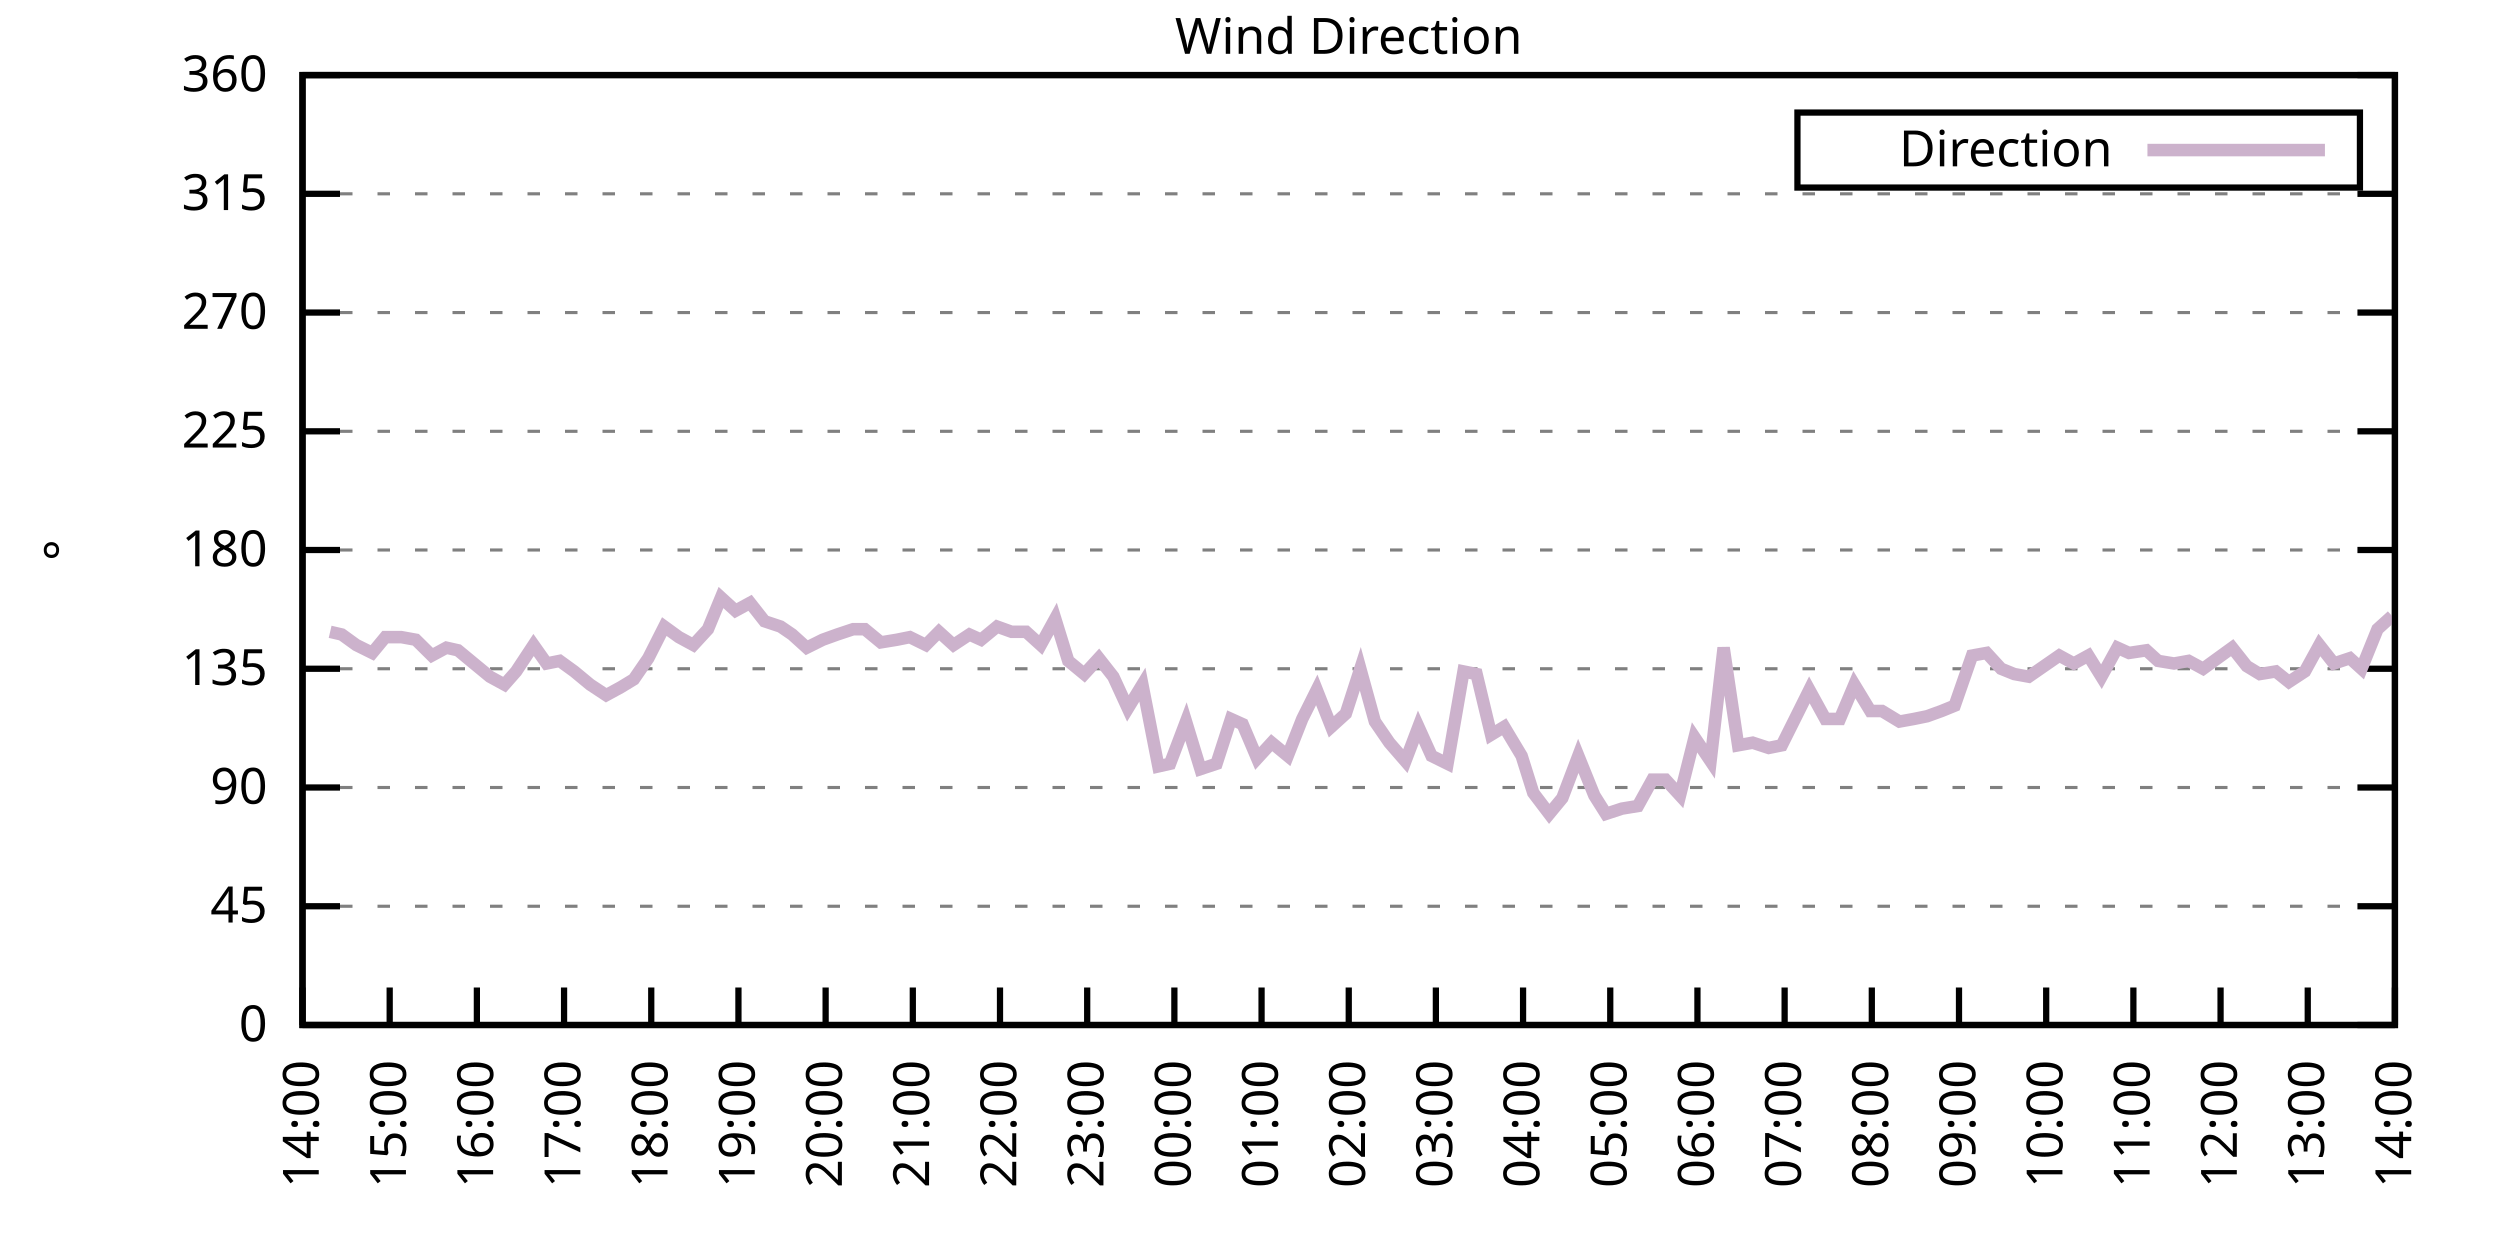
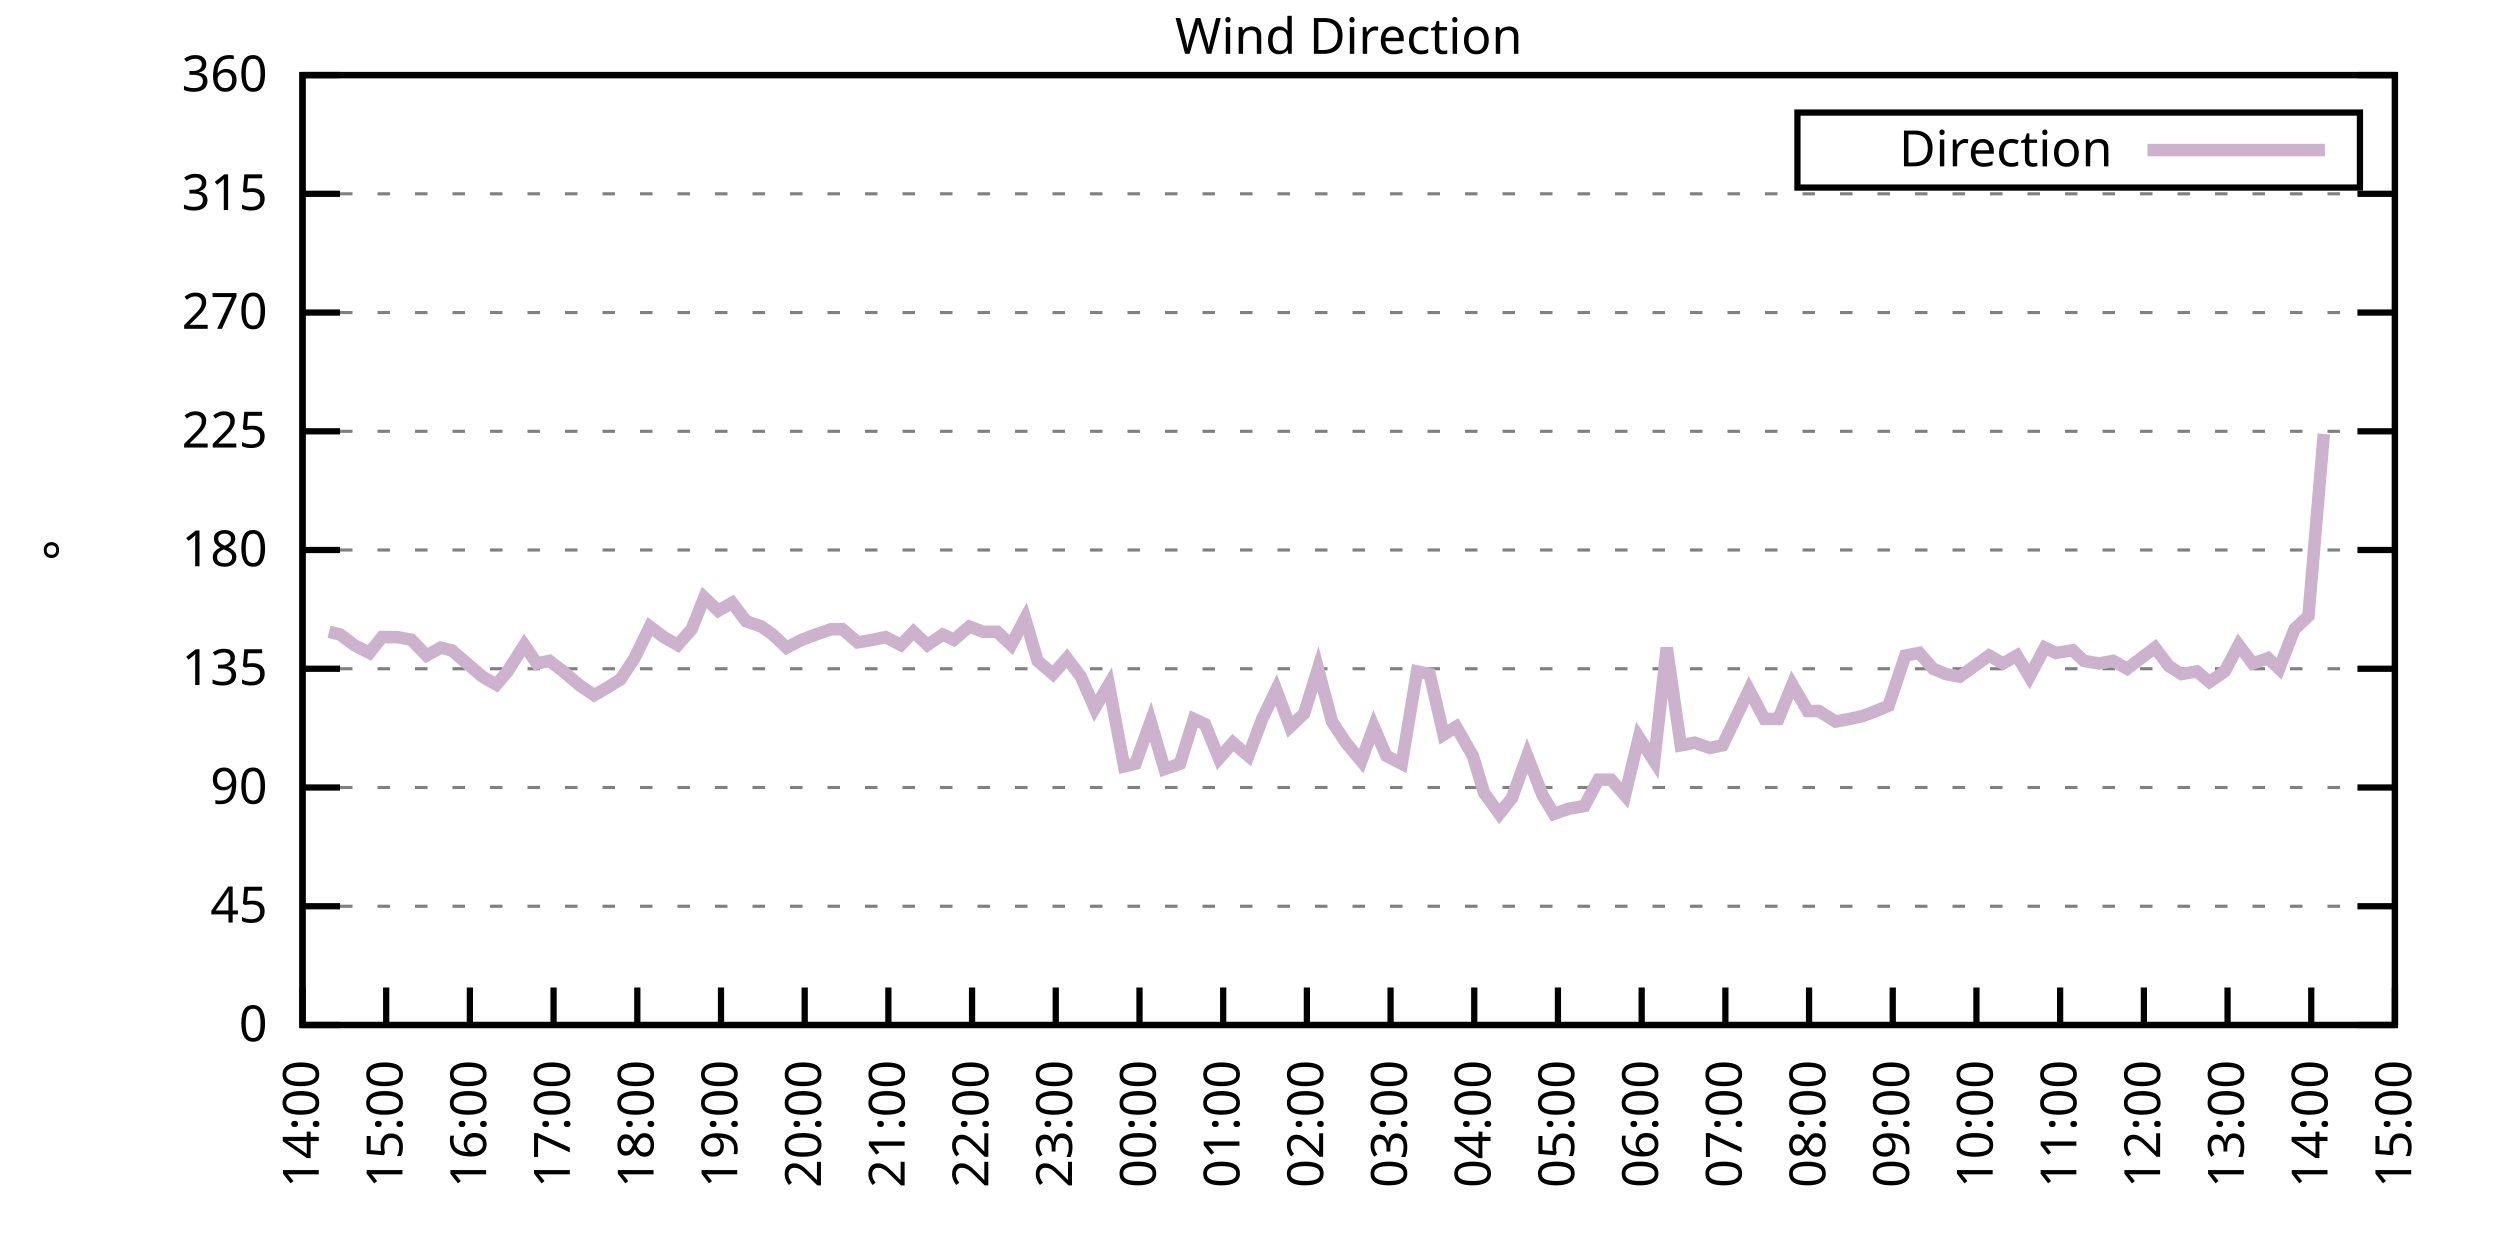
<svg xmlns="http://www.w3.org/2000/svg" xmlns:xlink="http://www.w3.org/1999/xlink" width="400" height="200" viewBox="0 0 400 200">
  <g id="gnuplot_canvas">
    <rect x="0" y="0" width="400" height="200" fill="none" />
    <defs>
      <circle id="gpDot" r="0.5" stroke-width="0.5" stroke="currentColor" />
      <path id="gpPt0" stroke-width="0.333" stroke="currentColor" d="M-1,0 h2 M0,-1 v2" />
      <path id="gpPt1" stroke-width="0.333" stroke="currentColor" d="M-1,-1 L1,1 M1,-1 L-1,1" />
      <path id="gpPt2" stroke-width="0.333" stroke="currentColor" d="M-1,0 L1,0 M0,-1 L0,1 M-1,-1 L1,1 M-1,1 L1,-1" />
      <rect id="gpPt3" stroke-width="0.333" stroke="currentColor" x="-1" y="-1" width="2" height="2" />
      <rect id="gpPt4" stroke-width="0.333" stroke="currentColor" fill="currentColor" x="-1" y="-1" width="2" height="2" />
      <circle id="gpPt5" stroke-width="0.333" stroke="currentColor" cx="0" cy="0" r="1" />
      <use xlink:href="#gpPt5" id="gpPt6" fill="currentColor" stroke="none" />
      <path id="gpPt7" stroke-width="0.333" stroke="currentColor" d="M0,-1.33 L-1.33,0.67 L1.33,0.67 z" />
      <use xlink:href="#gpPt7" id="gpPt8" fill="currentColor" stroke="none" />
      <use xlink:href="#gpPt7" id="gpPt9" stroke="currentColor" transform="rotate(180)" />
      <use xlink:href="#gpPt9" id="gpPt10" fill="currentColor" stroke="none" />
      <use xlink:href="#gpPt3" id="gpPt11" stroke="currentColor" transform="rotate(45)" />
      <use xlink:href="#gpPt11" id="gpPt12" fill="currentColor" stroke="none" />
      <path id="gpPt13" stroke-width="0.333" stroke="currentColor" d="M0,1.330 L1.265,0.411 L0.782,-1.067 L-0.782,-1.076 L-1.265,0.411 z" />
      <use xlink:href="#gpPt13" id="gpPt14" fill="currentColor" stroke="none" />
      <filter id="textbox" filterUnits="objectBoundingBox" x="0" y="0" height="1" width="1">
        <feFlood flood-color="white" flood-opacity="1" result="bgnd" />
        <feComposite in="SourceGraphic" in2="bgnd" operator="atop" />
      </filter>
      <filter id="greybox" filterUnits="objectBoundingBox" x="0" y="0" height="1" width="1">
        <feFlood flood-color="lightgrey" flood-opacity="1" result="grey" />
        <feComposite in="SourceGraphic" in2="grey" operator="atop" />
      </filter>
    </defs>
    <g fill="none" color="white" stroke="currentColor" stroke-width="1.00" stroke-linecap="butt" stroke-linejoin="miter">
</g>
    <g fill="none" color="black" stroke="currentColor" stroke-width="1.00" stroke-linecap="butt" stroke-linejoin="miter">
      <g stroke="none" shape-rendering="crispEdges">
        <polygon fill="rgb(255, 255, 255)" points="48.40,164.00 383.18,164.00 383.18,12.02 48.40,12.02 " />
      </g>
    </g>
    <g fill="none" color="black" stroke="currentColor" stroke-width="1.00" stroke-linecap="butt" stroke-linejoin="miter">
</g>
    <g fill="none" color="black" stroke="black" stroke-width="0.50" stroke-linecap="butt" stroke-linejoin="miter">
</g>
    <g fill="none" color="gray" stroke="currentColor" stroke-width="0.50" stroke-linecap="butt" stroke-linejoin="miter">
      <path stroke="gray" stroke-dasharray="2,4" class="gridline" d="M48.40,164.00 L383.19,164.00  " />
    </g>
    <g fill="none" color="gray" stroke="gray" stroke-width="1.00" stroke-linecap="butt" stroke-linejoin="miter">
</g>
    <g fill="none" color="black" stroke="currentColor" stroke-width="1.00" stroke-linecap="butt" stroke-linejoin="miter">
      <path stroke="black" d="M48.40,164.00 L54.40,164.00 M383.19,164.00 L377.19,164.00  " />
      <g transform="translate(42.80,166.60)" stroke="none" fill="black" font-family="Sans" font-size="8.00" text-anchor="end">
        <text>
          <tspan font-family="Sans"> 0</tspan>
        </text>
      </g>
    </g>
    <g fill="none" color="black" stroke="currentColor" stroke-width="1.00" stroke-linecap="butt" stroke-linejoin="miter">
</g>
    <g fill="none" color="black" stroke="black" stroke-width="0.50" stroke-linecap="butt" stroke-linejoin="miter">
</g>
    <g fill="none" color="gray" stroke="currentColor" stroke-width="0.50" stroke-linecap="butt" stroke-linejoin="miter">
      <path stroke="gray" stroke-dasharray="2,4" class="gridline" d="M48.40,145.00 L383.19,145.00  " />
    </g>
    <g fill="none" color="gray" stroke="gray" stroke-width="1.00" stroke-linecap="butt" stroke-linejoin="miter">
</g>
    <g fill="none" color="black" stroke="currentColor" stroke-width="1.00" stroke-linecap="butt" stroke-linejoin="miter">
      <path stroke="black" d="M48.40,145.00 L54.40,145.00 M383.19,145.00 L377.19,145.00  " />
      <g transform="translate(42.80,147.60)" stroke="none" fill="black" font-family="Sans" font-size="8.00" text-anchor="end">
        <text>
          <tspan font-family="Sans"> 45</tspan>
        </text>
      </g>
    </g>
    <g fill="none" color="black" stroke="currentColor" stroke-width="1.00" stroke-linecap="butt" stroke-linejoin="miter">
</g>
    <g fill="none" color="black" stroke="black" stroke-width="0.50" stroke-linecap="butt" stroke-linejoin="miter">
</g>
    <g fill="none" color="gray" stroke="currentColor" stroke-width="0.50" stroke-linecap="butt" stroke-linejoin="miter">
      <path stroke="gray" stroke-dasharray="2,4" class="gridline" d="M48.40,126.00 L383.19,126.00  " />
    </g>
    <g fill="none" color="gray" stroke="gray" stroke-width="1.00" stroke-linecap="butt" stroke-linejoin="miter">
</g>
    <g fill="none" color="black" stroke="currentColor" stroke-width="1.00" stroke-linecap="butt" stroke-linejoin="miter">
      <path stroke="black" d="M48.40,126.00 L54.40,126.00 M383.19,126.00 L377.19,126.00  " />
      <g transform="translate(42.80,128.60)" stroke="none" fill="black" font-family="Sans" font-size="8.00" text-anchor="end">
        <text>
          <tspan font-family="Sans"> 90</tspan>
        </text>
      </g>
    </g>
    <g fill="none" color="black" stroke="currentColor" stroke-width="1.00" stroke-linecap="butt" stroke-linejoin="miter">
</g>
    <g fill="none" color="black" stroke="black" stroke-width="0.50" stroke-linecap="butt" stroke-linejoin="miter">
</g>
    <g fill="none" color="gray" stroke="currentColor" stroke-width="0.50" stroke-linecap="butt" stroke-linejoin="miter">
      <path stroke="gray" stroke-dasharray="2,4" class="gridline" d="M48.40,107.00 L383.19,107.00  " />
    </g>
    <g fill="none" color="gray" stroke="gray" stroke-width="1.00" stroke-linecap="butt" stroke-linejoin="miter">
</g>
    <g fill="none" color="black" stroke="currentColor" stroke-width="1.00" stroke-linecap="butt" stroke-linejoin="miter">
      <path stroke="black" d="M48.40,107.00 L54.40,107.00 M383.19,107.00 L377.19,107.00  " />
      <g transform="translate(42.80,109.60)" stroke="none" fill="black" font-family="Sans" font-size="8.00" text-anchor="end">
        <text>
          <tspan font-family="Sans"> 135</tspan>
        </text>
      </g>
    </g>
    <g fill="none" color="black" stroke="currentColor" stroke-width="1.00" stroke-linecap="butt" stroke-linejoin="miter">
</g>
    <g fill="none" color="black" stroke="black" stroke-width="0.50" stroke-linecap="butt" stroke-linejoin="miter">
</g>
    <g fill="none" color="gray" stroke="currentColor" stroke-width="0.50" stroke-linecap="butt" stroke-linejoin="miter">
      <path stroke="gray" stroke-dasharray="2,4" class="gridline" d="M48.40,88.00 L383.19,88.00  " />
    </g>
    <g fill="none" color="gray" stroke="gray" stroke-width="1.00" stroke-linecap="butt" stroke-linejoin="miter">
</g>
    <g fill="none" color="black" stroke="currentColor" stroke-width="1.00" stroke-linecap="butt" stroke-linejoin="miter">
      <path stroke="black" d="M48.40,88.00 L54.40,88.00 M383.19,88.00 L377.19,88.00  " />
      <g transform="translate(42.80,90.60)" stroke="none" fill="black" font-family="Sans" font-size="8.00" text-anchor="end">
        <text>
          <tspan font-family="Sans"> 180</tspan>
        </text>
      </g>
    </g>
    <g fill="none" color="black" stroke="currentColor" stroke-width="1.00" stroke-linecap="butt" stroke-linejoin="miter">
</g>
    <g fill="none" color="black" stroke="black" stroke-width="0.50" stroke-linecap="butt" stroke-linejoin="miter">
</g>
    <g fill="none" color="gray" stroke="currentColor" stroke-width="0.50" stroke-linecap="butt" stroke-linejoin="miter">
      <path stroke="gray" stroke-dasharray="2,4" class="gridline" d="M48.40,69.01 L383.19,69.01  " />
    </g>
    <g fill="none" color="gray" stroke="gray" stroke-width="1.00" stroke-linecap="butt" stroke-linejoin="miter">
</g>
    <g fill="none" color="black" stroke="currentColor" stroke-width="1.00" stroke-linecap="butt" stroke-linejoin="miter">
      <path stroke="black" d="M48.40,69.01 L54.40,69.01 M383.19,69.01 L377.19,69.01  " />
      <g transform="translate(42.80,71.61)" stroke="none" fill="black" font-family="Sans" font-size="8.00" text-anchor="end">
        <text>
          <tspan font-family="Sans"> 225</tspan>
        </text>
      </g>
    </g>
    <g fill="none" color="black" stroke="currentColor" stroke-width="1.00" stroke-linecap="butt" stroke-linejoin="miter">
</g>
    <g fill="none" color="black" stroke="black" stroke-width="0.50" stroke-linecap="butt" stroke-linejoin="miter">
</g>
    <g fill="none" color="gray" stroke="currentColor" stroke-width="0.50" stroke-linecap="butt" stroke-linejoin="miter">
      <path stroke="gray" stroke-dasharray="2,4" class="gridline" d="M48.40,50.01 L383.19,50.01  " />
    </g>
    <g fill="none" color="gray" stroke="gray" stroke-width="1.00" stroke-linecap="butt" stroke-linejoin="miter">
</g>
    <g fill="none" color="black" stroke="currentColor" stroke-width="1.00" stroke-linecap="butt" stroke-linejoin="miter">
      <path stroke="black" d="M48.40,50.01 L54.40,50.01 M383.19,50.01 L377.19,50.01  " />
      <g transform="translate(42.80,52.61)" stroke="none" fill="black" font-family="Sans" font-size="8.00" text-anchor="end">
        <text>
          <tspan font-family="Sans"> 270</tspan>
        </text>
      </g>
    </g>
    <g fill="none" color="black" stroke="currentColor" stroke-width="1.00" stroke-linecap="butt" stroke-linejoin="miter">
</g>
    <g fill="none" color="black" stroke="black" stroke-width="0.50" stroke-linecap="butt" stroke-linejoin="miter">
</g>
    <g fill="none" color="gray" stroke="currentColor" stroke-width="0.50" stroke-linecap="butt" stroke-linejoin="miter">
      <path stroke="gray" stroke-dasharray="2,4" class="gridline" d="M48.40,31.01 L383.19,31.01  " />
    </g>
    <g fill="none" color="gray" stroke="gray" stroke-width="1.00" stroke-linecap="butt" stroke-linejoin="miter">
</g>
    <g fill="none" color="black" stroke="currentColor" stroke-width="1.00" stroke-linecap="butt" stroke-linejoin="miter">
      <path stroke="black" d="M48.40,31.01 L54.40,31.01 M383.19,31.01 L377.19,31.01  " />
      <g transform="translate(42.80,33.61)" stroke="none" fill="black" font-family="Sans" font-size="8.00" text-anchor="end">
        <text>
          <tspan font-family="Sans"> 315</tspan>
        </text>
      </g>
    </g>
    <g fill="none" color="black" stroke="currentColor" stroke-width="1.00" stroke-linecap="butt" stroke-linejoin="miter">
</g>
    <g fill="none" color="black" stroke="black" stroke-width="0.50" stroke-linecap="butt" stroke-linejoin="miter">
</g>
    <g fill="none" color="gray" stroke="currentColor" stroke-width="0.50" stroke-linecap="butt" stroke-linejoin="miter">
      <path stroke="gray" stroke-dasharray="2,4" class="gridline" d="M48.40,12.01 L383.19,12.01  " />
    </g>
    <g fill="none" color="gray" stroke="gray" stroke-width="1.00" stroke-linecap="butt" stroke-linejoin="miter">
</g>
    <g fill="none" color="black" stroke="currentColor" stroke-width="1.00" stroke-linecap="butt" stroke-linejoin="miter">
      <path stroke="black" d="M48.40,12.01 L54.40,12.01 M383.19,12.01 L377.19,12.01  " />
      <g transform="translate(42.80,14.61)" stroke="none" fill="black" font-family="Sans" font-size="8.00" text-anchor="end">
        <text>
          <tspan font-family="Sans"> 360</tspan>
        </text>
      </g>
    </g>
    <g fill="none" color="black" stroke="currentColor" stroke-width="1.00" stroke-linecap="butt" stroke-linejoin="miter">
      <path stroke="black" d="M48.40,164.00 L48.40,158.00  " />
      <g transform="translate(51.00,169.60) rotate(270.00)" stroke="none" fill="black" font-family="Sans" font-size="8.00" text-anchor="end">
        <text>
          <tspan font-family="Sans">14:00</tspan>
        </text>
      </g>
    </g>
    <g fill="none" color="black" stroke="currentColor" stroke-width="1.00" stroke-linecap="butt" stroke-linejoin="miter">
-       <path stroke="black" d="M62.35,164.00 L62.35,158.00  " />
-       <g transform="translate(64.95,169.60) rotate(270.00)" stroke="none" fill="black" font-family="Sans" font-size="8.00" text-anchor="end">
+       <path stroke="black" d="M61.79,164.00 L61.79,158.00  " />
+       <g transform="translate(64.39,169.60) rotate(270.00)" stroke="none" fill="black" font-family="Sans" font-size="8.00" text-anchor="end">
        <text>
          <tspan font-family="Sans">15:00</tspan>
        </text>
      </g>
    </g>
    <g fill="none" color="black" stroke="currentColor" stroke-width="1.00" stroke-linecap="butt" stroke-linejoin="miter">
-       <path stroke="black" d="M76.30,164.00 L76.30,158.00  " />
-       <g transform="translate(78.90,169.60) rotate(270.00)" stroke="none" fill="black" font-family="Sans" font-size="8.00" text-anchor="end">
+       <path stroke="black" d="M75.18,164.00 L75.18,158.00  " />
+       <g transform="translate(77.78,169.60) rotate(270.00)" stroke="none" fill="black" font-family="Sans" font-size="8.00" text-anchor="end">
        <text>
          <tspan font-family="Sans">16:00</tspan>
        </text>
      </g>
    </g>
    <g fill="none" color="black" stroke="currentColor" stroke-width="1.00" stroke-linecap="butt" stroke-linejoin="miter">
-       <path stroke="black" d="M90.25,164.00 L90.25,158.00  " />
-       <g transform="translate(92.85,169.60) rotate(270.00)" stroke="none" fill="black" font-family="Sans" font-size="8.00" text-anchor="end">
+       <path stroke="black" d="M88.57,164.00 L88.57,158.00  " />
+       <g transform="translate(91.17,169.60) rotate(270.00)" stroke="none" fill="black" font-family="Sans" font-size="8.00" text-anchor="end">
        <text>
          <tspan font-family="Sans">17:00</tspan>
        </text>
      </g>
    </g>
    <g fill="none" color="black" stroke="currentColor" stroke-width="1.00" stroke-linecap="butt" stroke-linejoin="miter">
-       <path stroke="black" d="M104.20,164.00 L104.20,158.00  " />
-       <g transform="translate(106.80,169.60) rotate(270.00)" stroke="none" fill="black" font-family="Sans" font-size="8.00" text-anchor="end">
+       <path stroke="black" d="M101.97,164.00 L101.97,158.00  " />
+       <g transform="translate(104.57,169.60) rotate(270.00)" stroke="none" fill="black" font-family="Sans" font-size="8.00" text-anchor="end">
        <text>
          <tspan font-family="Sans">18:00</tspan>
        </text>
      </g>
    </g>
    <g fill="none" color="black" stroke="currentColor" stroke-width="1.00" stroke-linecap="butt" stroke-linejoin="miter">
-       <path stroke="black" d="M118.15,164.00 L118.15,158.00  " />
-       <g transform="translate(120.75,169.60) rotate(270.00)" stroke="none" fill="black" font-family="Sans" font-size="8.00" text-anchor="end">
+       <path stroke="black" d="M115.36,164.00 L115.36,158.00  " />
+       <g transform="translate(117.96,169.60) rotate(270.00)" stroke="none" fill="black" font-family="Sans" font-size="8.00" text-anchor="end">
        <text>
          <tspan font-family="Sans">19:00</tspan>
        </text>
      </g>
    </g>
    <g fill="none" color="black" stroke="currentColor" stroke-width="1.00" stroke-linecap="butt" stroke-linejoin="miter">
-       <path stroke="black" d="M132.10,164.00 L132.10,158.00  " />
-       <g transform="translate(134.70,169.60) rotate(270.00)" stroke="none" fill="black" font-family="Sans" font-size="8.00" text-anchor="end">
+       <path stroke="black" d="M128.75,164.00 L128.75,158.00  " />
+       <g transform="translate(131.35,169.60) rotate(270.00)" stroke="none" fill="black" font-family="Sans" font-size="8.00" text-anchor="end">
        <text>
          <tspan font-family="Sans">20:00</tspan>
        </text>
      </g>
    </g>
    <g fill="none" color="black" stroke="currentColor" stroke-width="1.00" stroke-linecap="butt" stroke-linejoin="miter">
-       <path stroke="black" d="M146.05,164.00 L146.05,158.00  " />
-       <g transform="translate(148.65,169.60) rotate(270.00)" stroke="none" fill="black" font-family="Sans" font-size="8.00" text-anchor="end">
+       <path stroke="black" d="M142.14,164.00 L142.14,158.00  " />
+       <g transform="translate(144.74,169.60) rotate(270.00)" stroke="none" fill="black" font-family="Sans" font-size="8.00" text-anchor="end">
        <text>
          <tspan font-family="Sans">21:00</tspan>
        </text>
      </g>
    </g>
    <g fill="none" color="black" stroke="currentColor" stroke-width="1.00" stroke-linecap="butt" stroke-linejoin="miter">
-       <path stroke="black" d="M160.00,164.00 L160.00,158.00  " />
-       <g transform="translate(162.60,169.60) rotate(270.00)" stroke="none" fill="black" font-family="Sans" font-size="8.00" text-anchor="end">
+       <path stroke="black" d="M155.53,164.00 L155.53,158.00  " />
+       <g transform="translate(158.13,169.60) rotate(270.00)" stroke="none" fill="black" font-family="Sans" font-size="8.00" text-anchor="end">
        <text>
          <tspan font-family="Sans">22:00</tspan>
        </text>
      </g>
    </g>
    <g fill="none" color="black" stroke="currentColor" stroke-width="1.00" stroke-linecap="butt" stroke-linejoin="miter">
-       <path stroke="black" d="M173.95,164.00 L173.95,158.00  " />
-       <g transform="translate(176.55,169.60) rotate(270.00)" stroke="none" fill="black" font-family="Sans" font-size="8.00" text-anchor="end">
+       <path stroke="black" d="M168.92,164.00 L168.92,158.00  " />
+       <g transform="translate(171.52,169.60) rotate(270.00)" stroke="none" fill="black" font-family="Sans" font-size="8.00" text-anchor="end">
        <text>
          <tspan font-family="Sans">23:00</tspan>
        </text>
      </g>
    </g>
    <g fill="none" color="black" stroke="currentColor" stroke-width="1.00" stroke-linecap="butt" stroke-linejoin="miter">
-       <path stroke="black" d="M187.90,164.00 L187.90,158.00  " />
-       <g transform="translate(190.50,169.60) rotate(270.00)" stroke="none" fill="black" font-family="Sans" font-size="8.00" text-anchor="end">
+       <path stroke="black" d="M182.32,164.00 L182.32,158.00  " />
+       <g transform="translate(184.92,169.60) rotate(270.00)" stroke="none" fill="black" font-family="Sans" font-size="8.00" text-anchor="end">
        <text>
          <tspan font-family="Sans">00:00</tspan>
        </text>
      </g>
    </g>
    <g fill="none" color="black" stroke="currentColor" stroke-width="1.00" stroke-linecap="butt" stroke-linejoin="miter">
-       <path stroke="black" d="M201.85,164.00 L201.85,158.00  " />
-       <g transform="translate(204.45,169.60) rotate(270.00)" stroke="none" fill="black" font-family="Sans" font-size="8.00" text-anchor="end">
+       <path stroke="black" d="M195.71,164.00 L195.71,158.00  " />
+       <g transform="translate(198.31,169.60) rotate(270.00)" stroke="none" fill="black" font-family="Sans" font-size="8.00" text-anchor="end">
        <text>
          <tspan font-family="Sans">01:00</tspan>
        </text>
      </g>
    </g>
    <g fill="none" color="black" stroke="currentColor" stroke-width="1.00" stroke-linecap="butt" stroke-linejoin="miter">
-       <path stroke="black" d="M215.80,164.00 L215.80,158.00  " />
-       <g transform="translate(218.40,169.60) rotate(270.00)" stroke="none" fill="black" font-family="Sans" font-size="8.00" text-anchor="end">
+       <path stroke="black" d="M209.10,164.00 L209.10,158.00  " />
+       <g transform="translate(211.70,169.60) rotate(270.00)" stroke="none" fill="black" font-family="Sans" font-size="8.00" text-anchor="end">
        <text>
          <tspan font-family="Sans">02:00</tspan>
        </text>
      </g>
    </g>
    <g fill="none" color="black" stroke="currentColor" stroke-width="1.00" stroke-linecap="butt" stroke-linejoin="miter">
-       <path stroke="black" d="M229.74,164.00 L229.74,158.00  " />
-       <g transform="translate(232.34,169.60) rotate(270.00)" stroke="none" fill="black" font-family="Sans" font-size="8.00" text-anchor="end">
+       <path stroke="black" d="M222.49,164.00 L222.49,158.00  " />
+       <g transform="translate(225.09,169.60) rotate(270.00)" stroke="none" fill="black" font-family="Sans" font-size="8.00" text-anchor="end">
        <text>
          <tspan font-family="Sans">03:00</tspan>
        </text>
      </g>
    </g>
    <g fill="none" color="black" stroke="currentColor" stroke-width="1.00" stroke-linecap="butt" stroke-linejoin="miter">
-       <path stroke="black" d="M243.69,164.00 L243.69,158.00  " />
-       <g transform="translate(246.29,169.60) rotate(270.00)" stroke="none" fill="black" font-family="Sans" font-size="8.00" text-anchor="end">
+       <path stroke="black" d="M235.88,164.00 L235.88,158.00  " />
+       <g transform="translate(238.48,169.60) rotate(270.00)" stroke="none" fill="black" font-family="Sans" font-size="8.00" text-anchor="end">
        <text>
          <tspan font-family="Sans">04:00</tspan>
        </text>
      </g>
    </g>
    <g fill="none" color="black" stroke="currentColor" stroke-width="1.00" stroke-linecap="butt" stroke-linejoin="miter">
-       <path stroke="black" d="M257.64,164.00 L257.64,158.00  " />
-       <g transform="translate(260.24,169.60) rotate(270.00)" stroke="none" fill="black" font-family="Sans" font-size="8.00" text-anchor="end">
+       <path stroke="black" d="M249.27,164.00 L249.27,158.00  " />
+       <g transform="translate(251.87,169.60) rotate(270.00)" stroke="none" fill="black" font-family="Sans" font-size="8.00" text-anchor="end">
        <text>
          <tspan font-family="Sans">05:00</tspan>
        </text>
      </g>
    </g>
    <g fill="none" color="black" stroke="currentColor" stroke-width="1.00" stroke-linecap="butt" stroke-linejoin="miter">
-       <path stroke="black" d="M271.59,164.00 L271.59,158.00  " />
-       <g transform="translate(274.19,169.60) rotate(270.00)" stroke="none" fill="black" font-family="Sans" font-size="8.00" text-anchor="end">
+       <path stroke="black" d="M262.67,164.00 L262.67,158.00  " />
+       <g transform="translate(265.27,169.60) rotate(270.00)" stroke="none" fill="black" font-family="Sans" font-size="8.00" text-anchor="end">
        <text>
          <tspan font-family="Sans">06:00</tspan>
        </text>
      </g>
    </g>
    <g fill="none" color="black" stroke="currentColor" stroke-width="1.00" stroke-linecap="butt" stroke-linejoin="miter">
-       <path stroke="black" d="M285.54,164.00 L285.54,158.00  " />
-       <g transform="translate(288.14,169.60) rotate(270.00)" stroke="none" fill="black" font-family="Sans" font-size="8.00" text-anchor="end">
+       <path stroke="black" d="M276.06,164.00 L276.06,158.00  " />
+       <g transform="translate(278.66,169.60) rotate(270.00)" stroke="none" fill="black" font-family="Sans" font-size="8.00" text-anchor="end">
        <text>
          <tspan font-family="Sans">07:00</tspan>
        </text>
      </g>
    </g>
    <g fill="none" color="black" stroke="currentColor" stroke-width="1.00" stroke-linecap="butt" stroke-linejoin="miter">
-       <path stroke="black" d="M299.49,164.00 L299.49,158.00  " />
-       <g transform="translate(302.09,169.60) rotate(270.00)" stroke="none" fill="black" font-family="Sans" font-size="8.00" text-anchor="end">
+       <path stroke="black" d="M289.45,164.00 L289.45,158.00  " />
+       <g transform="translate(292.05,169.60) rotate(270.00)" stroke="none" fill="black" font-family="Sans" font-size="8.00" text-anchor="end">
        <text>
          <tspan font-family="Sans">08:00</tspan>
        </text>
      </g>
    </g>
    <g fill="none" color="black" stroke="currentColor" stroke-width="1.00" stroke-linecap="butt" stroke-linejoin="miter">
-       <path stroke="black" d="M313.44,164.00 L313.44,158.00  " />
-       <g transform="translate(316.04,169.60) rotate(270.00)" stroke="none" fill="black" font-family="Sans" font-size="8.00" text-anchor="end">
+       <path stroke="black" d="M302.84,164.00 L302.84,158.00  " />
+       <g transform="translate(305.44,169.60) rotate(270.00)" stroke="none" fill="black" font-family="Sans" font-size="8.00" text-anchor="end">
        <text>
          <tspan font-family="Sans">09:00</tspan>
        </text>
      </g>
    </g>
    <g fill="none" color="black" stroke="currentColor" stroke-width="1.00" stroke-linecap="butt" stroke-linejoin="miter">
-       <path stroke="black" d="M327.39,164.00 L327.39,158.00  " />
-       <g transform="translate(329.99,169.60) rotate(270.00)" stroke="none" fill="black" font-family="Sans" font-size="8.00" text-anchor="end">
+       <path stroke="black" d="M316.23,164.00 L316.23,158.00  " />
+       <g transform="translate(318.83,169.60) rotate(270.00)" stroke="none" fill="black" font-family="Sans" font-size="8.00" text-anchor="end">
        <text>
          <tspan font-family="Sans">10:00</tspan>
        </text>
      </g>
    </g>
    <g fill="none" color="black" stroke="currentColor" stroke-width="1.00" stroke-linecap="butt" stroke-linejoin="miter">
-       <path stroke="black" d="M341.34,164.00 L341.34,158.00  " />
-       <g transform="translate(343.94,169.60) rotate(270.00)" stroke="none" fill="black" font-family="Sans" font-size="8.00" text-anchor="end">
+       <path stroke="black" d="M329.62,164.00 L329.62,158.00  " />
+       <g transform="translate(332.22,169.60) rotate(270.00)" stroke="none" fill="black" font-family="Sans" font-size="8.00" text-anchor="end">
        <text>
          <tspan font-family="Sans">11:00</tspan>
        </text>
      </g>
    </g>
    <g fill="none" color="black" stroke="currentColor" stroke-width="1.00" stroke-linecap="butt" stroke-linejoin="miter">
-       <path stroke="black" d="M355.29,164.00 L355.29,158.00  " />
-       <g transform="translate(357.89,169.60) rotate(270.00)" stroke="none" fill="black" font-family="Sans" font-size="8.00" text-anchor="end">
+       <path stroke="black" d="M343.02,164.00 L343.02,158.00  " />
+       <g transform="translate(345.62,169.60) rotate(270.00)" stroke="none" fill="black" font-family="Sans" font-size="8.00" text-anchor="end">
        <text>
          <tspan font-family="Sans">12:00</tspan>
        </text>
      </g>
    </g>
    <g fill="none" color="black" stroke="currentColor" stroke-width="1.00" stroke-linecap="butt" stroke-linejoin="miter">
-       <path stroke="black" d="M369.24,164.00 L369.24,158.00  " />
-       <g transform="translate(371.84,169.60) rotate(270.00)" stroke="none" fill="black" font-family="Sans" font-size="8.00" text-anchor="end">
+       <path stroke="black" d="M356.41,164.00 L356.41,158.00  " />
+       <g transform="translate(359.01,169.60) rotate(270.00)" stroke="none" fill="black" font-family="Sans" font-size="8.00" text-anchor="end">
        <text>
          <tspan font-family="Sans">13:00</tspan>
+         </text>
+       </g>
+     </g>
+     <g fill="none" color="black" stroke="currentColor" stroke-width="1.00" stroke-linecap="butt" stroke-linejoin="miter">
+       <path stroke="black" d="M369.80,164.00 L369.80,158.00  " />
+       <g transform="translate(372.40,169.60) rotate(270.00)" stroke="none" fill="black" font-family="Sans" font-size="8.00" text-anchor="end">
+         <text>
+           <tspan font-family="Sans">14:00</tspan>
        </text>
      </g>
    </g>
    <g fill="none" color="black" stroke="currentColor" stroke-width="1.00" stroke-linecap="butt" stroke-linejoin="miter">
      <path stroke="black" d="M383.19,164.00 L383.19,158.00  " />
      <g transform="translate(385.79,169.60) rotate(270.00)" stroke="none" fill="black" font-family="Sans" font-size="8.00" text-anchor="end">
        <text>
-           <tspan font-family="Sans">14:00</tspan>
+           <tspan font-family="Sans">15:00</tspan>
        </text>
      </g>
    </g>
    <g fill="none" color="black" stroke="currentColor" stroke-width="1.00" stroke-linecap="butt" stroke-linejoin="miter">
</g>
    <g fill="none" color="black" stroke="currentColor" stroke-width="1.00" stroke-linecap="butt" stroke-linejoin="miter">
      <path stroke="black" d="M48.40,12.01 L48.40,164.00 L383.19,164.00 L383.19,12.01 L48.40,12.01 Z  " />
    </g>
    <g fill="none" color="black" stroke="currentColor" stroke-width="1.00" stroke-linecap="butt" stroke-linejoin="miter">
</g>
    <g fill="none" color="black" stroke="currentColor" stroke-width="1.00" stroke-linecap="butt" stroke-linejoin="miter">
      <path stroke="black" d="M287.59,30.01 L287.59,18.01 L377.59,18.01 L377.59,30.01 L287.59,30.01 Z  " />
    </g>
    <g id="Wind_direction_plot_1">
      <g fill="none" color="white" stroke="black" stroke-width="2.00" stroke-linecap="butt" stroke-linejoin="miter">
</g>
      <g fill="none" color="black" stroke="currentColor" stroke-width="2.00" stroke-linecap="butt" stroke-linejoin="miter">
        <g transform="translate(337.99,26.61)" stroke="none" fill="black" font-family="Sans" font-size="8.00" text-anchor="end">
          <text>
            <tspan font-family="Sans">Direction</tspan>
          </text>
        </g>
      </g>
      <g fill="none" color="black" stroke="currentColor" stroke-width="2.00" stroke-linecap="butt" stroke-linejoin="miter">
-         <path stroke="rgb(204, 178, 204)" d="M343.59,24.01 L371.99,24.01 M52.82,101.09 L54.68,101.52 L57.00,103.20 L59.56,104.47 L61.65,101.94 L64.21,101.94   L66.53,102.36 L69.09,104.89 L71.42,103.63 L73.28,104.05 L75.83,106.16 L78.39,108.27 L80.72,109.54 L82.58,107.43   L85.37,103.20 L87.46,106.16 L89.55,105.74 L91.88,107.43 L94.43,109.54 L96.99,111.23 L99.32,109.96 L101.41,108.69   L103.73,105.31 L106.29,100.25 L108.62,101.94 L110.94,103.20 L113.27,100.67 L115.36,95.60 L117.68,97.72 L120.01,96.45   L122.33,99.40 L124.89,100.25 L126.75,101.52 L129.08,103.63 L131.63,102.36 L133.96,101.52 L136.51,100.67 L138.37,100.67   L140.93,102.78 L143.49,102.36 L145.58,101.94 L148.14,103.20 L150.23,101.09 L152.56,103.20 L155.11,101.52 L156.97,102.36   L159.53,100.25 L161.86,101.09 L164.18,101.09 L166.51,103.20 L168.83,98.98 L170.92,105.74 L173.48,107.85 L175.81,105.31   L178.13,108.27 L180.46,113.34 L182.78,109.54 L185.34,122.62 L187.20,122.20 L189.76,115.45 L192.08,123.05 L194.64,122.20   L196.96,115.03 L198.82,115.87 L201.15,121.36 L203.47,118.83 L206.03,120.94 L208.36,115.03 L210.68,110.38 L213.01,116.29   L215.33,114.18 L217.65,107.00 L219.98,115.45 L222.30,118.83 L224.86,121.78 L226.95,116.29 L229.05,120.94 L231.60,122.20   L234.16,107.43 L236.25,107.85 L238.58,117.56 L240.67,116.29 L243.46,120.94 L245.32,126.85 L247.88,130.22 L249.97,127.69   L252.53,120.94 L255.09,127.27 L256.95,130.22 L259.50,129.38 L262.06,128.96 L264.39,124.74 L266.48,124.74 L268.80,127.27   L271.13,117.98 L273.69,121.78 L275.78,103.63 L278.10,119.25 L280.43,118.83 L282.99,119.67 L285.08,119.25 L287.40,114.60   L289.50,110.38 L292.05,115.03 L294.38,115.03 L296.70,109.54 L299.26,113.76 L301.12,113.76 L303.91,115.45 L306.23,115.03   L308.33,114.60 L310.65,113.76 L312.74,112.91 L315.53,104.89 L317.86,104.47 L320.18,107.00 L322.28,107.85 L324.60,108.27   L329.48,104.89 L331.81,106.16 L334.13,104.89 L336.23,108.27 L338.78,103.63 L340.64,104.47 L343.43,104.05 L345.29,105.74   L347.85,106.16 L350.18,105.74 L352.50,107.00 L354.83,105.31 L357.15,103.63 L359.48,106.58 L361.57,107.85 L364.13,107.43   L366.22,109.11 L368.78,107.43 L371.10,103.20 L373.43,106.16 L375.98,105.31 L377.84,107.00 L380.40,100.67 L382.73,98.56    " />
+         <path stroke="rgb(204, 178, 204)" d="M343.59,24.01 L371.99,24.01 M52.64,101.09 L54.43,101.52 L56.66,103.20 L59.11,104.47 L61.12,101.94 L63.58,101.94   L65.81,102.36 L68.26,104.89 L70.50,103.63 L72.28,104.05 L74.74,106.16 L77.19,108.27 L79.42,109.54 L81.21,107.43   L83.89,103.20 L85.90,106.16 L87.91,105.74 L90.14,107.43 L92.59,109.54 L95.05,111.23 L97.28,109.96 L99.29,108.69   L101.52,105.31 L103.98,100.25 L106.21,101.94 L108.44,103.20 L110.67,100.67 L112.68,95.60 L114.91,97.72 L117.14,96.45   L119.38,99.40 L121.83,100.25 L123.62,101.52 L125.85,103.63 L128.30,102.36 L130.54,101.52 L132.99,100.67 L134.78,100.67   L137.23,102.78 L139.69,102.36 L141.69,101.94 L144.15,103.20 L146.16,101.09 L148.39,103.20 L150.85,101.52 L152.63,102.36   L155.09,100.25 L157.32,101.09 L159.55,101.09 L161.78,103.20 L164.01,98.98 L166.02,105.74 L168.48,107.85 L170.71,105.31   L172.94,108.27 L175.17,113.34 L177.41,109.54 L179.86,122.62 L181.65,122.20 L184.10,115.45 L186.33,123.05 L188.79,122.20   L191.02,115.03 L192.81,115.87 L195.04,121.36 L197.27,118.83 L199.73,120.94 L201.96,115.03 L204.19,110.38 L206.42,116.29   L208.65,114.18 L210.88,107.00 L213.12,115.45 L215.35,118.83 L217.80,121.78 L219.81,116.29 L221.82,120.94 L224.28,122.20   L226.73,107.43 L228.74,107.85 L230.97,117.56 L232.98,116.29 L235.66,120.94 L237.44,126.85 L239.90,130.22 L241.91,127.69   L244.36,120.94 L246.82,127.27 L248.60,130.22 L251.06,129.38 L253.51,128.96 L255.75,124.74 L257.76,124.74 L259.99,127.27   L262.22,117.98 L264.67,121.78 L266.68,103.63 L268.92,119.25 L271.15,118.83 L273.60,119.67 L275.61,119.25 L277.84,114.60   L279.85,110.38 L282.31,115.03 L284.54,115.03 L286.77,109.54 L289.23,113.76 L291.01,113.76 L293.69,115.45 L295.92,115.03   L297.93,114.60 L300.16,113.76 L302.17,112.91 L304.85,104.89 L307.08,104.47 L309.31,107.00 L311.32,107.85 L313.55,108.27   L318.24,104.89 L320.47,106.16 L322.70,104.89 L324.71,108.27 L327.17,103.63 L328.95,104.47 L331.63,104.05 L333.42,105.74   L335.87,106.16 L338.10,105.74 L340.34,107.00 L342.57,105.31 L344.80,103.63 L347.03,106.58 L349.04,107.85 L351.50,107.43   L353.51,109.11 L355.96,107.43 L358.19,103.20 L360.42,106.16 L362.88,105.31 L364.66,107.00 L367.12,100.67 L369.35,98.56   L371.81,69.43  " />
      </g>
    </g>
    <g fill="none" color="black" stroke="currentColor" stroke-width="2.00" stroke-linecap="butt" stroke-linejoin="miter">
</g>
    <g fill="none" color="black" stroke="black" stroke-width="1.00" stroke-linecap="butt" stroke-linejoin="miter">
</g>
    <g fill="none" color="black" stroke="currentColor" stroke-width="1.00" stroke-linecap="butt" stroke-linejoin="miter">
      <path stroke="black" d="M48.40,12.01 L48.40,164.00 L383.19,164.00 L383.19,12.01 L48.40,12.01 Z  " />
      <g transform="translate(12.80,88.01) rotate(270.00)" stroke="none" fill="black" font-family="Sans" font-size="8.00" text-anchor="middle">
        <text>
          <tspan font-family="Sans">°</tspan>
        </text>
      </g>
    </g>
    <g fill="none" color="black" stroke="currentColor" stroke-width="1.00" stroke-linecap="butt" stroke-linejoin="miter">
</g>
    <g fill="none" color="black" stroke="currentColor" stroke-width="1.00" stroke-linecap="butt" stroke-linejoin="miter">
      <g transform="translate(215.79,8.61)" stroke="none" fill="black" font-family="Sans" font-size="8.00" text-anchor="middle">
        <text>
          <tspan font-family="Sans">Wind Direction</tspan>
        </text>
      </g>
    </g>
    <g fill="none" color="black" stroke="currentColor" stroke-width="1.00" stroke-linecap="butt" stroke-linejoin="miter">
</g>
  </g>
</svg>
